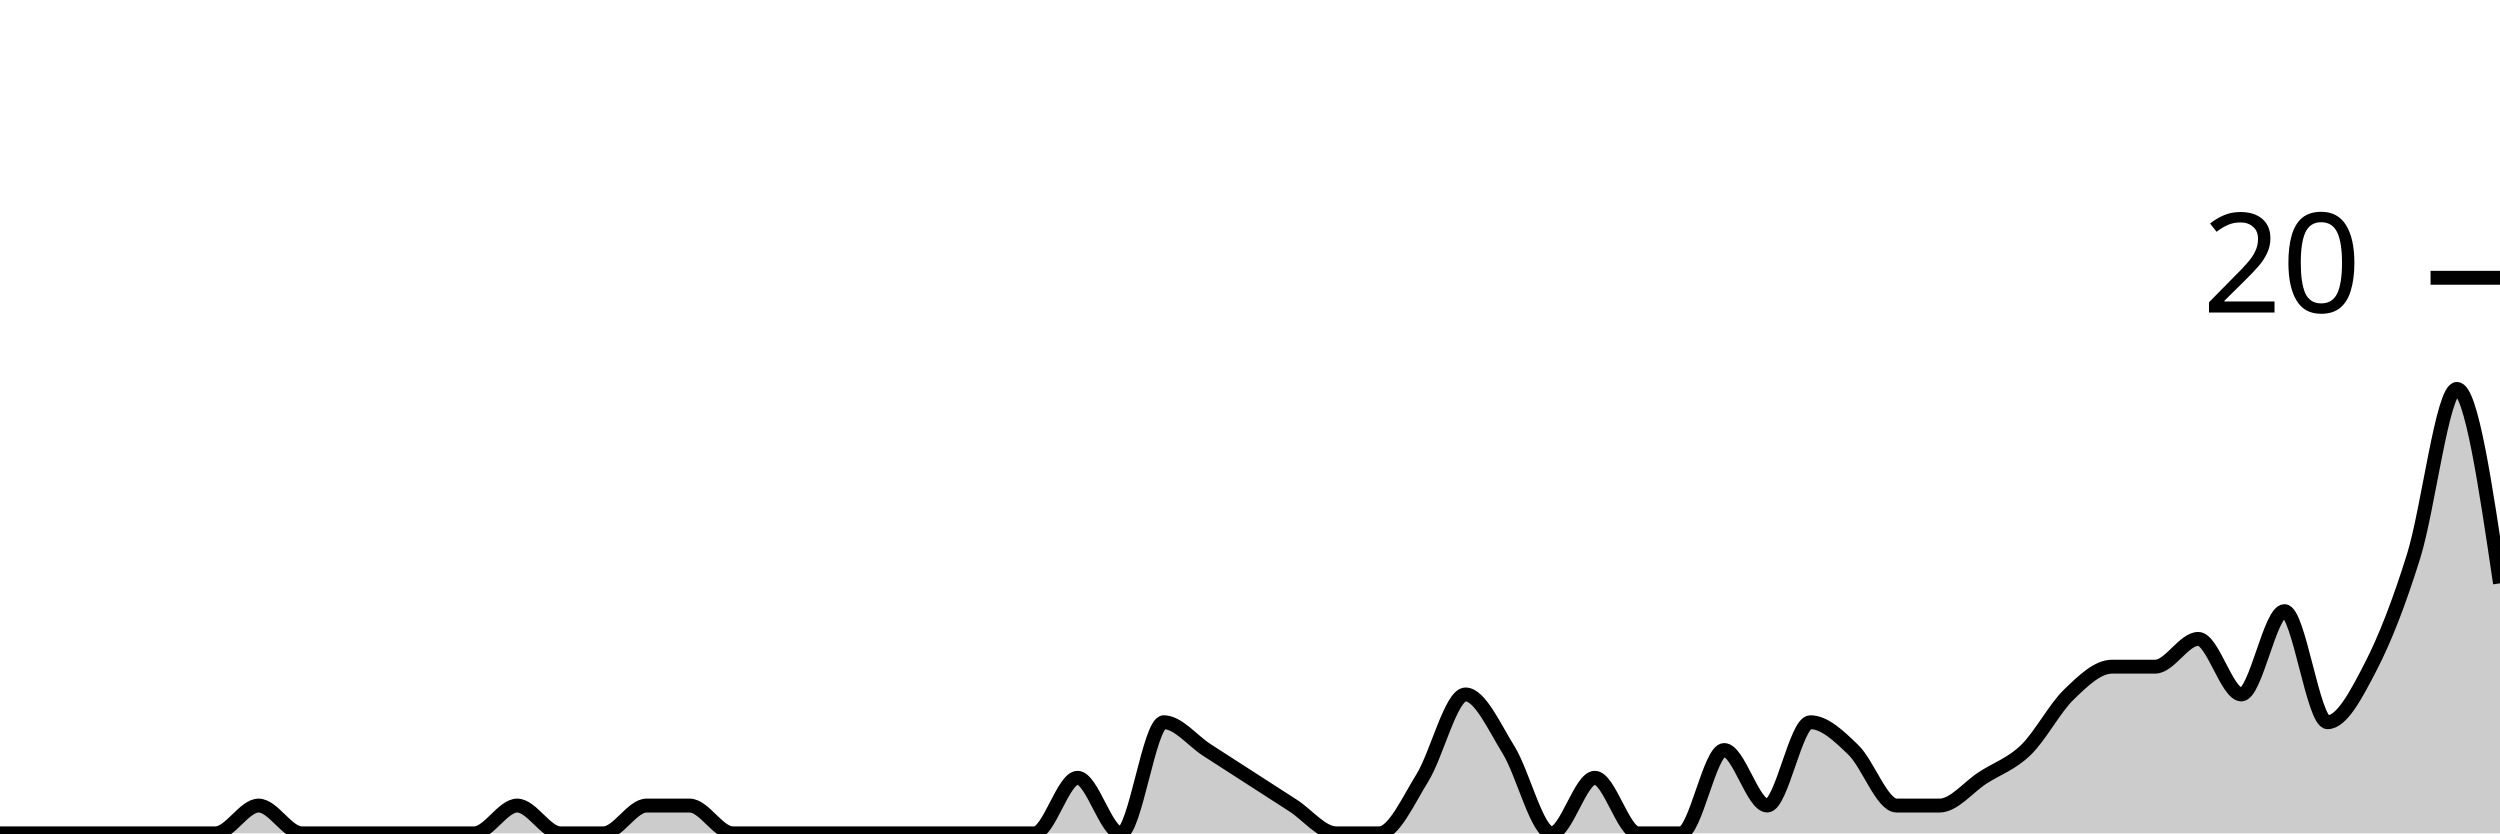
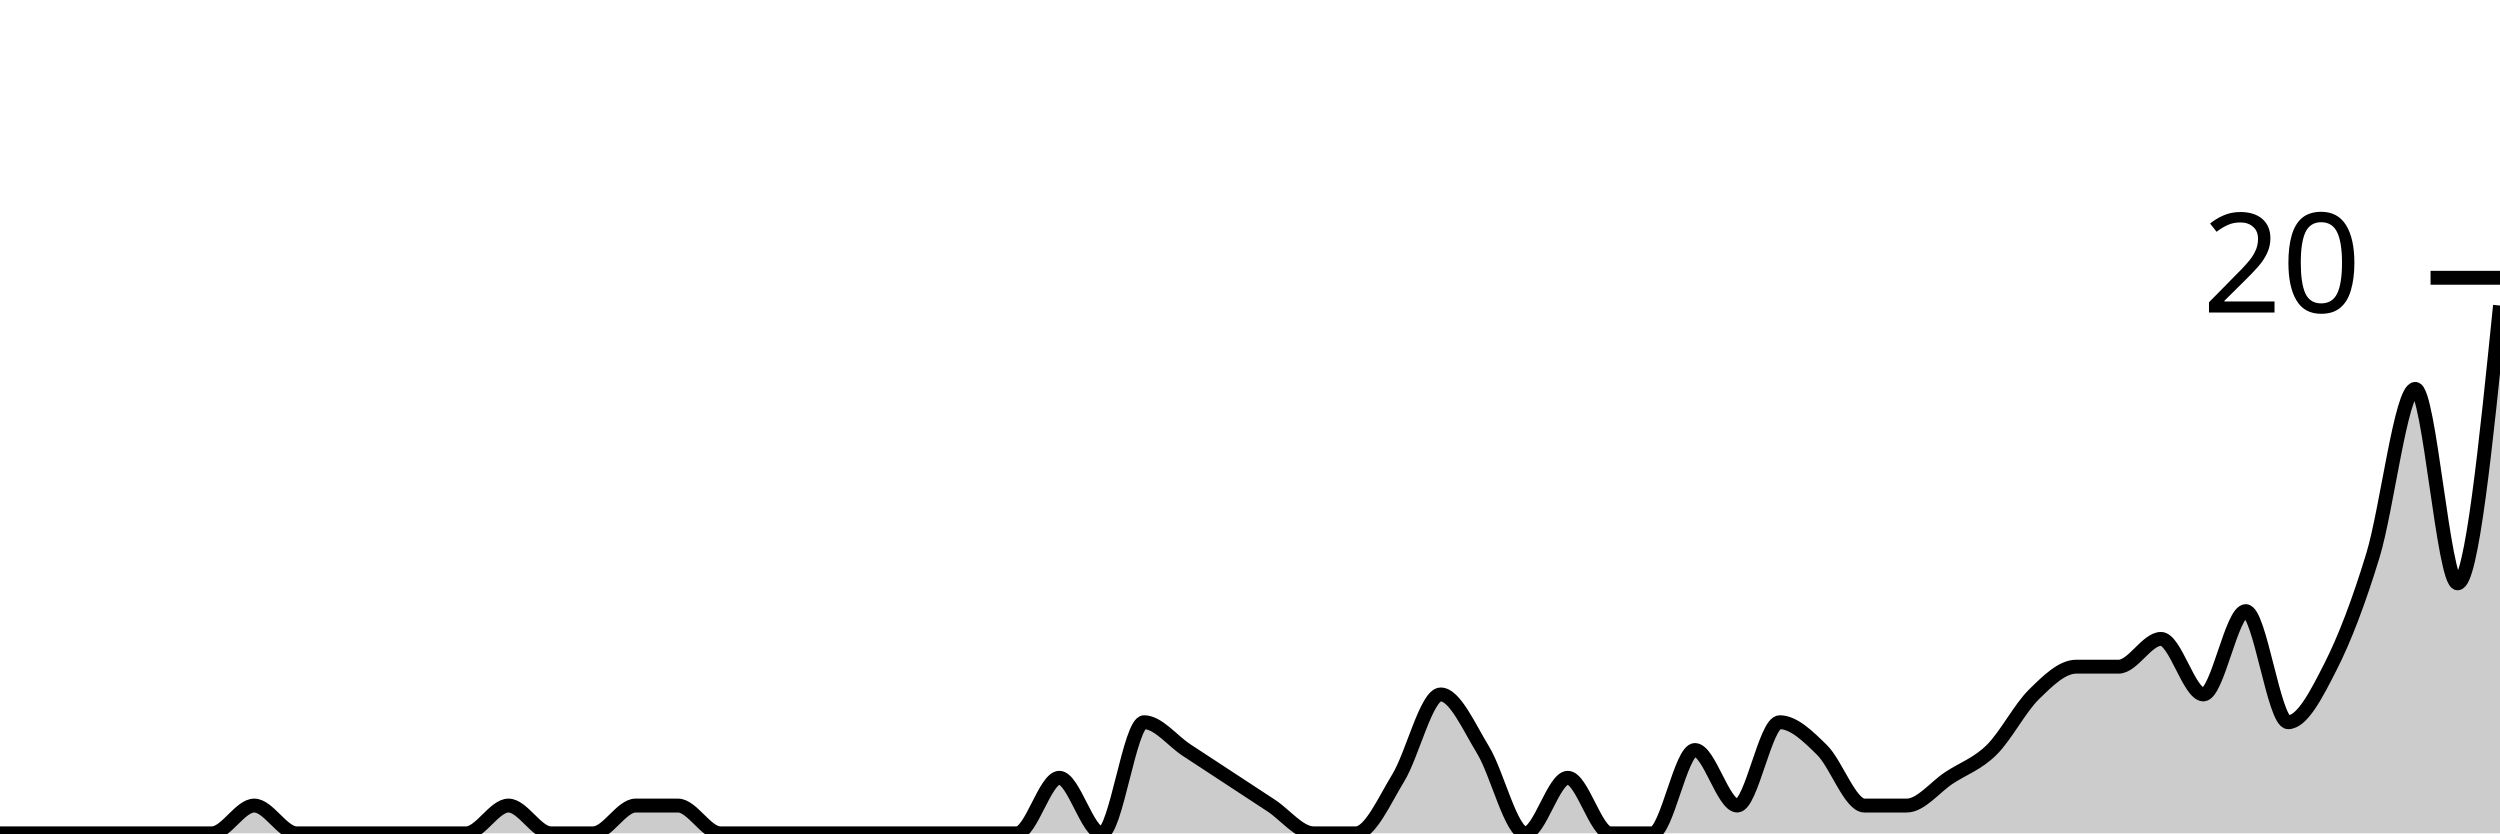
<svg xmlns="http://www.w3.org/2000/svg" viewBox="0 0 180 60">
  <g transform="translate(0,20)">
-     <path class="area" fill="rgba(0, 0, 0, 0.2)" d="M0,40C1.034,40,2.069,40,3.103,40C4.138,40,5.172,40,6.207,40C7.241,40,8.276,40,9.31,40C10.345,40,11.379,40,12.414,40C13.448,40,14.483,40,15.517,40C16.552,40,17.586,38,18.621,38C19.655,38,20.69,40,21.724,40C22.759,40,23.793,40,24.828,40C25.862,40,26.897,40,27.931,40C28.966,40,30,40,31.034,40C32.069,40,33.103,40,34.138,40C35.172,40,36.207,38,37.241,38C38.276,38,39.31,40,40.345,40C41.379,40,42.414,40,43.448,40C44.483,40,45.517,38,46.552,38C47.586,38,48.621,38,49.655,38C50.69,38,51.724,40,52.759,40C53.793,40,54.828,40,55.862,40C56.897,40,57.931,40,58.966,40C60,40,61.034,40,62.069,40C63.103,40,64.138,40,65.172,40C66.207,40,67.241,40,68.276,40C69.31,40,70.345,40,71.379,40C72.414,40,73.448,40,74.483,40C75.517,40,76.552,36,77.586,36C78.621,36,79.655,40,80.69,40C81.724,40,82.759,32,83.793,32C84.828,32,85.862,33.333,86.897,34C87.931,34.667,88.966,35.333,90,36C91.034,36.667,92.069,37.333,93.103,38C94.138,38.667,95.172,40,96.207,40C97.241,40,98.276,40,99.31,40C100.345,40,101.379,37.667,102.414,36C103.448,34.333,104.483,30,105.517,30C106.552,30,107.586,32.333,108.621,34C109.655,35.667,110.69,40,111.724,40C112.759,40,113.793,36,114.828,36C115.862,36,116.897,40,117.931,40C118.966,40,120,40,121.034,40C122.069,40,123.103,34,124.138,34C125.172,34,126.207,38,127.241,38C128.276,38,129.31,32,130.345,32C131.379,32,132.414,33,133.448,34C134.483,35,135.517,38,136.552,38C137.586,38,138.621,38,139.655,38C140.69,38,141.724,36.667,142.759,36C143.793,35.333,144.828,35,145.862,34C146.897,33,147.931,31,148.966,30C150,29,151.034,28,152.069,28C153.103,28,154.138,28,155.172,28C156.207,28,157.241,26,158.276,26C159.31,26,160.345,30,161.379,30C162.414,30,163.448,24,164.483,24C165.517,24,166.552,32,167.586,32C168.621,32,169.655,30,170.69,28C171.724,26,172.759,23.333,173.793,20C174.828,16.667,175.862,8,176.897,8C177.931,8,178.966,15,180,22L180,40C178.966,40,177.931,40,176.897,40C175.862,40,174.828,40,173.793,40C172.759,40,171.724,40,170.69,40C169.655,40,168.621,40,167.586,40C166.552,40,165.517,40,164.483,40C163.448,40,162.414,40,161.379,40C160.345,40,159.31,40,158.276,40C157.241,40,156.207,40,155.172,40C154.138,40,153.103,40,152.069,40C151.034,40,150,40,148.966,40C147.931,40,146.897,40,145.862,40C144.828,40,143.793,40,142.759,40C141.724,40,140.69,40,139.655,40C138.621,40,137.586,40,136.552,40C135.517,40,134.483,40,133.448,40C132.414,40,131.379,40,130.345,40C129.31,40,128.276,40,127.241,40C126.207,40,125.172,40,124.138,40C123.103,40,122.069,40,121.034,40C120,40,118.966,40,117.931,40C116.897,40,115.862,40,114.828,40C113.793,40,112.759,40,111.724,40C110.69,40,109.655,40,108.621,40C107.586,40,106.552,40,105.517,40C104.483,40,103.448,40,102.414,40C101.379,40,100.345,40,99.31,40C98.276,40,97.241,40,96.207,40C95.172,40,94.138,40,93.103,40C92.069,40,91.034,40,90,40C88.966,40,87.931,40,86.897,40C85.862,40,84.828,40,83.793,40C82.759,40,81.724,40,80.69,40C79.655,40,78.621,40,77.586,40C76.552,40,75.517,40,74.483,40C73.448,40,72.414,40,71.379,40C70.345,40,69.31,40,68.276,40C67.241,40,66.207,40,65.172,40C64.138,40,63.103,40,62.069,40C61.034,40,60,40,58.966,40C57.931,40,56.897,40,55.862,40C54.828,40,53.793,40,52.759,40C51.724,40,50.69,40,49.655,40C48.621,40,47.586,40,46.552,40C45.517,40,44.483,40,43.448,40C42.414,40,41.379,40,40.345,40C39.31,40,38.276,40,37.241,40C36.207,40,35.172,40,34.138,40C33.103,40,32.069,40,31.034,40C30,40,28.966,40,27.931,40C26.897,40,25.862,40,24.828,40C23.793,40,22.759,40,21.724,40C20.69,40,19.655,40,18.621,40C17.586,40,16.552,40,15.517,40C14.483,40,13.448,40,12.414,40C11.379,40,10.345,40,9.31,40C8.276,40,7.241,40,6.207,40C5.172,40,4.138,40,3.103,40C2.069,40,1.034,40,0,40Z" />
-     <path class="line" stroke="black" fill="none" d="M0,40C1.034,40,2.069,40,3.103,40C4.138,40,5.172,40,6.207,40C7.241,40,8.276,40,9.31,40C10.345,40,11.379,40,12.414,40C13.448,40,14.483,40,15.517,40C16.552,40,17.586,38,18.621,38C19.655,38,20.69,40,21.724,40C22.759,40,23.793,40,24.828,40C25.862,40,26.897,40,27.931,40C28.966,40,30,40,31.034,40C32.069,40,33.103,40,34.138,40C35.172,40,36.207,38,37.241,38C38.276,38,39.31,40,40.345,40C41.379,40,42.414,40,43.448,40C44.483,40,45.517,38,46.552,38C47.586,38,48.621,38,49.655,38C50.69,38,51.724,40,52.759,40C53.793,40,54.828,40,55.862,40C56.897,40,57.931,40,58.966,40C60,40,61.034,40,62.069,40C63.103,40,64.138,40,65.172,40C66.207,40,67.241,40,68.276,40C69.31,40,70.345,40,71.379,40C72.414,40,73.448,40,74.483,40C75.517,40,76.552,36,77.586,36C78.621,36,79.655,40,80.69,40C81.724,40,82.759,32,83.793,32C84.828,32,85.862,33.333,86.897,34C87.931,34.667,88.966,35.333,90,36C91.034,36.667,92.069,37.333,93.103,38C94.138,38.667,95.172,40,96.207,40C97.241,40,98.276,40,99.31,40C100.345,40,101.379,37.667,102.414,36C103.448,34.333,104.483,30,105.517,30C106.552,30,107.586,32.333,108.621,34C109.655,35.667,110.69,40,111.724,40C112.759,40,113.793,36,114.828,36C115.862,36,116.897,40,117.931,40C118.966,40,120,40,121.034,40C122.069,40,123.103,34,124.138,34C125.172,34,126.207,38,127.241,38C128.276,38,129.31,32,130.345,32C131.379,32,132.414,33,133.448,34C134.483,35,135.517,38,136.552,38C137.586,38,138.621,38,139.655,38C140.69,38,141.724,36.667,142.759,36C143.793,35.333,144.828,35,145.862,34C146.897,33,147.931,31,148.966,30C150,29,151.034,28,152.069,28C153.103,28,154.138,28,155.172,28C156.207,28,157.241,26,158.276,26C159.31,26,160.345,30,161.379,30C162.414,30,163.448,24,164.483,24C165.517,24,166.552,32,167.586,32C168.621,32,169.655,30,170.69,28C171.724,26,172.759,23.333,173.793,20C174.828,16.667,175.862,8,176.897,8C177.931,8,178.966,15,180,22" />
+     <path class="area" fill="rgba(0, 0, 0, 0.2)" d="M0,40C1.017,40,2.034,40,3.051,40C4.068,40,5.085,40,6.102,40C7.119,40,8.136,40,9.153,40C10.169,40,11.186,40,12.203,40C13.22,40,14.237,40,15.254,40C16.271,40,17.288,38,18.305,38C19.322,38,20.339,40,21.356,40C22.373,40,23.39,40,24.407,40C25.424,40,26.441,40,27.458,40C28.475,40,29.492,40,30.508,40C31.525,40,32.542,40,33.559,40C34.576,40,35.593,38,36.61,38C37.627,38,38.644,40,39.661,40C40.678,40,41.695,40,42.712,40C43.729,40,44.746,38,45.763,38C46.78,38,47.797,38,48.814,38C49.831,38,50.847,40,51.864,40C52.881,40,53.898,40,54.915,40C55.932,40,56.949,40,57.966,40C58.983,40,60,40,61.017,40C62.034,40,63.051,40,64.068,40C65.085,40,66.102,40,67.119,40C68.136,40,69.153,40,70.169,40C71.186,40,72.203,40,73.22,40C74.237,40,75.254,36,76.271,36C77.288,36,78.305,40,79.322,40C80.339,40,81.356,32,82.373,32C83.39,32,84.407,33.333,85.424,34C86.441,34.667,87.458,35.333,88.475,36C89.492,36.667,90.508,37.333,91.525,38C92.542,38.667,93.559,40,94.576,40C95.593,40,96.61,40,97.627,40C98.644,40,99.661,37.667,100.678,36C101.695,34.333,102.712,30,103.729,30C104.746,30,105.763,32.333,106.78,34C107.797,35.667,108.814,40,109.831,40C110.847,40,111.864,36,112.881,36C113.898,36,114.915,40,115.932,40C116.949,40,117.966,40,118.983,40C120,40,121.017,34,122.034,34C123.051,34,124.068,38,125.085,38C126.102,38,127.119,32,128.136,32C129.153,32,130.169,33,131.186,34C132.203,35,133.22,38,134.237,38C135.254,38,136.271,38,137.288,38C138.305,38,139.322,36.667,140.339,36C141.356,35.333,142.373,35,143.39,34C144.407,33,145.424,31,146.441,30C147.458,29,148.475,28,149.492,28C150.508,28,151.525,28,152.542,28C153.559,28,154.576,26,155.593,26C156.61,26,157.627,30,158.644,30C159.661,30,160.678,24,161.695,24C162.712,24,163.729,32,164.746,32C165.763,32,166.78,30,167.797,28C168.814,26,169.831,23.333,170.847,20C171.864,16.667,172.881,8,173.898,8C174.915,8,175.932,22,176.949,22C177.966,22,178.983,12,180,2L180,40C178.983,40,177.966,40,176.949,40C175.932,40,174.915,40,173.898,40C172.881,40,171.864,40,170.847,40C169.831,40,168.814,40,167.797,40C166.78,40,165.763,40,164.746,40C163.729,40,162.712,40,161.695,40C160.678,40,159.661,40,158.644,40C157.627,40,156.61,40,155.593,40C154.576,40,153.559,40,152.542,40C151.525,40,150.508,40,149.492,40C148.475,40,147.458,40,146.441,40C145.424,40,144.407,40,143.39,40C142.373,40,141.356,40,140.339,40C139.322,40,138.305,40,137.288,40C136.271,40,135.254,40,134.237,40C133.22,40,132.203,40,131.186,40C130.169,40,129.153,40,128.136,40C127.119,40,126.102,40,125.085,40C124.068,40,123.051,40,122.034,40C121.017,40,120,40,118.983,40C117.966,40,116.949,40,115.932,40C114.915,40,113.898,40,112.881,40C111.864,40,110.847,40,109.831,40C108.814,40,107.797,40,106.78,40C105.763,40,104.746,40,103.729,40C102.712,40,101.695,40,100.678,40C99.661,40,98.644,40,97.627,40C96.61,40,95.593,40,94.576,40C93.559,40,92.542,40,91.525,40C90.508,40,89.492,40,88.475,40C87.458,40,86.441,40,85.424,40C84.407,40,83.39,40,82.373,40C81.356,40,80.339,40,79.322,40C78.305,40,77.288,40,76.271,40C75.254,40,74.237,40,73.22,40C72.203,40,71.186,40,70.169,40C69.153,40,68.136,40,67.119,40C66.102,40,65.085,40,64.068,40C63.051,40,62.034,40,61.017,40C60,40,58.983,40,57.966,40C56.949,40,55.932,40,54.915,40C53.898,40,52.881,40,51.864,40C50.847,40,49.831,40,48.814,40C47.797,40,46.78,40,45.763,40C44.746,40,43.729,40,42.712,40C41.695,40,40.678,40,39.661,40C38.644,40,37.627,40,36.61,40C35.593,40,34.576,40,33.559,40C32.542,40,31.525,40,30.508,40C29.492,40,28.475,40,27.458,40C26.441,40,25.424,40,24.407,40C23.39,40,22.373,40,21.356,40C20.339,40,19.322,40,18.305,40C17.288,40,16.271,40,15.254,40C14.237,40,13.22,40,12.203,40C11.186,40,10.169,40,9.153,40C8.136,40,7.119,40,6.102,40C5.085,40,4.068,40,3.051,40C2.034,40,1.017,40,0,40Z" />
+     <path class="line" stroke="black" fill="none" d="M0,40C1.017,40,2.034,40,3.051,40C4.068,40,5.085,40,6.102,40C7.119,40,8.136,40,9.153,40C10.169,40,11.186,40,12.203,40C13.22,40,14.237,40,15.254,40C16.271,40,17.288,38,18.305,38C19.322,38,20.339,40,21.356,40C22.373,40,23.39,40,24.407,40C25.424,40,26.441,40,27.458,40C28.475,40,29.492,40,30.508,40C31.525,40,32.542,40,33.559,40C34.576,40,35.593,38,36.61,38C37.627,38,38.644,40,39.661,40C40.678,40,41.695,40,42.712,40C43.729,40,44.746,38,45.763,38C46.78,38,47.797,38,48.814,38C49.831,38,50.847,40,51.864,40C52.881,40,53.898,40,54.915,40C55.932,40,56.949,40,57.966,40C58.983,40,60,40,61.017,40C62.034,40,63.051,40,64.068,40C65.085,40,66.102,40,67.119,40C68.136,40,69.153,40,70.169,40C71.186,40,72.203,40,73.22,40C74.237,40,75.254,36,76.271,36C77.288,36,78.305,40,79.322,40C80.339,40,81.356,32,82.373,32C83.39,32,84.407,33.333,85.424,34C86.441,34.667,87.458,35.333,88.475,36C89.492,36.667,90.508,37.333,91.525,38C92.542,38.667,93.559,40,94.576,40C95.593,40,96.61,40,97.627,40C98.644,40,99.661,37.667,100.678,36C101.695,34.333,102.712,30,103.729,30C104.746,30,105.763,32.333,106.78,34C107.797,35.667,108.814,40,109.831,40C110.847,40,111.864,36,112.881,36C113.898,36,114.915,40,115.932,40C116.949,40,117.966,40,118.983,40C120,40,121.017,34,122.034,34C123.051,34,124.068,38,125.085,38C126.102,38,127.119,32,128.136,32C129.153,32,130.169,33,131.186,34C132.203,35,133.22,38,134.237,38C135.254,38,136.271,38,137.288,38C138.305,38,139.322,36.667,140.339,36C141.356,35.333,142.373,35,143.39,34C144.407,33,145.424,31,146.441,30C147.458,29,148.475,28,149.492,28C150.508,28,151.525,28,152.542,28C153.559,28,154.576,26,155.593,26C156.61,26,157.627,30,158.644,30C159.661,30,160.678,24,161.695,24C162.712,24,163.729,32,164.746,32C165.763,32,166.78,30,167.797,28C168.814,26,169.831,23.333,170.847,20C171.864,16.667,172.881,8,173.898,8C174.915,8,175.932,22,176.949,22C177.966,22,178.983,12,180,2" />
    <path class="axis-ceiling" stroke-width="1" stroke="black" fill="none" d="M175,0L180,0" />
    <text class="axis-ceiling-label" font-family="sans-serif" text-anchor="end" font-size="10px" x="170" y="2.5">20</text>
  </g>
</svg>
